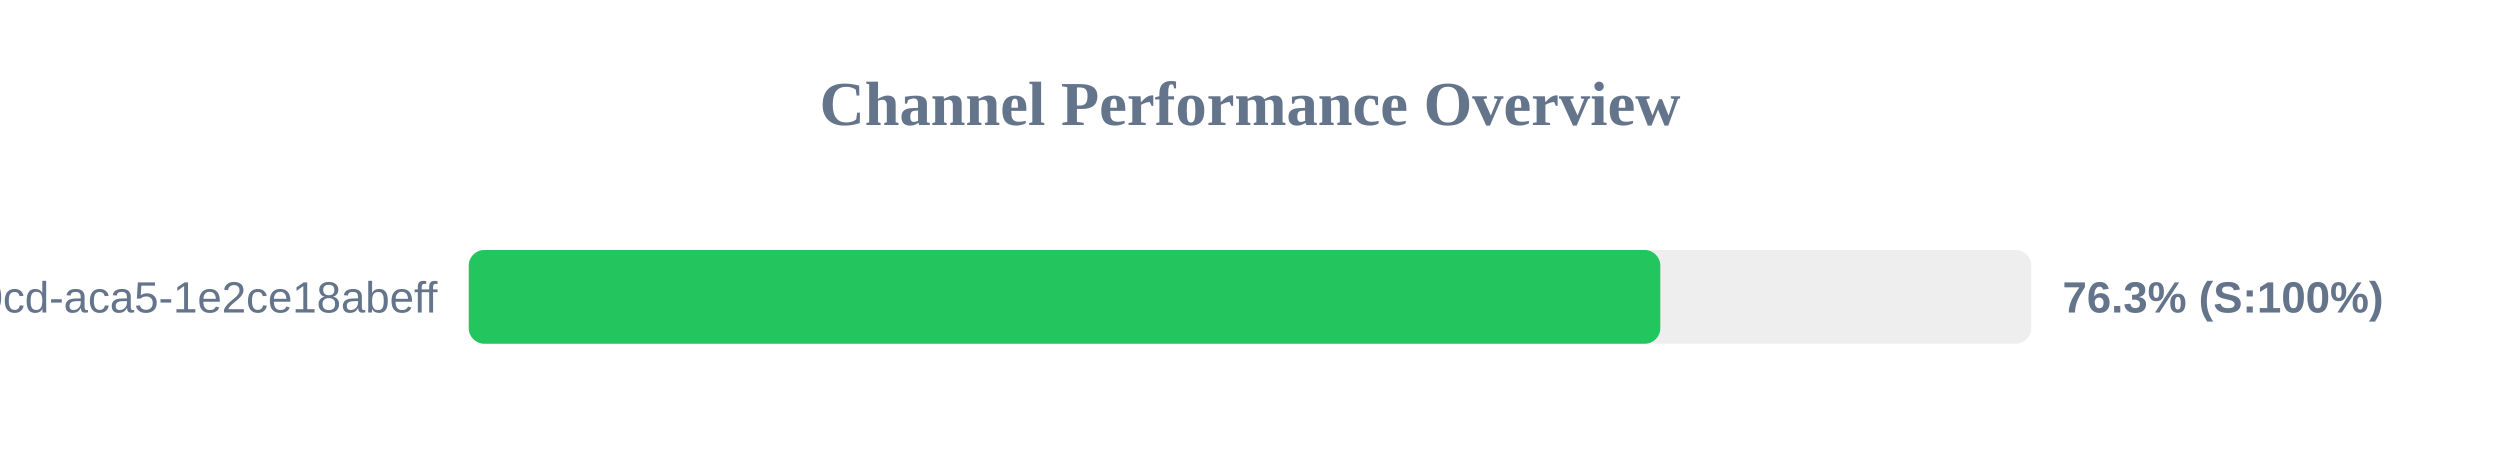
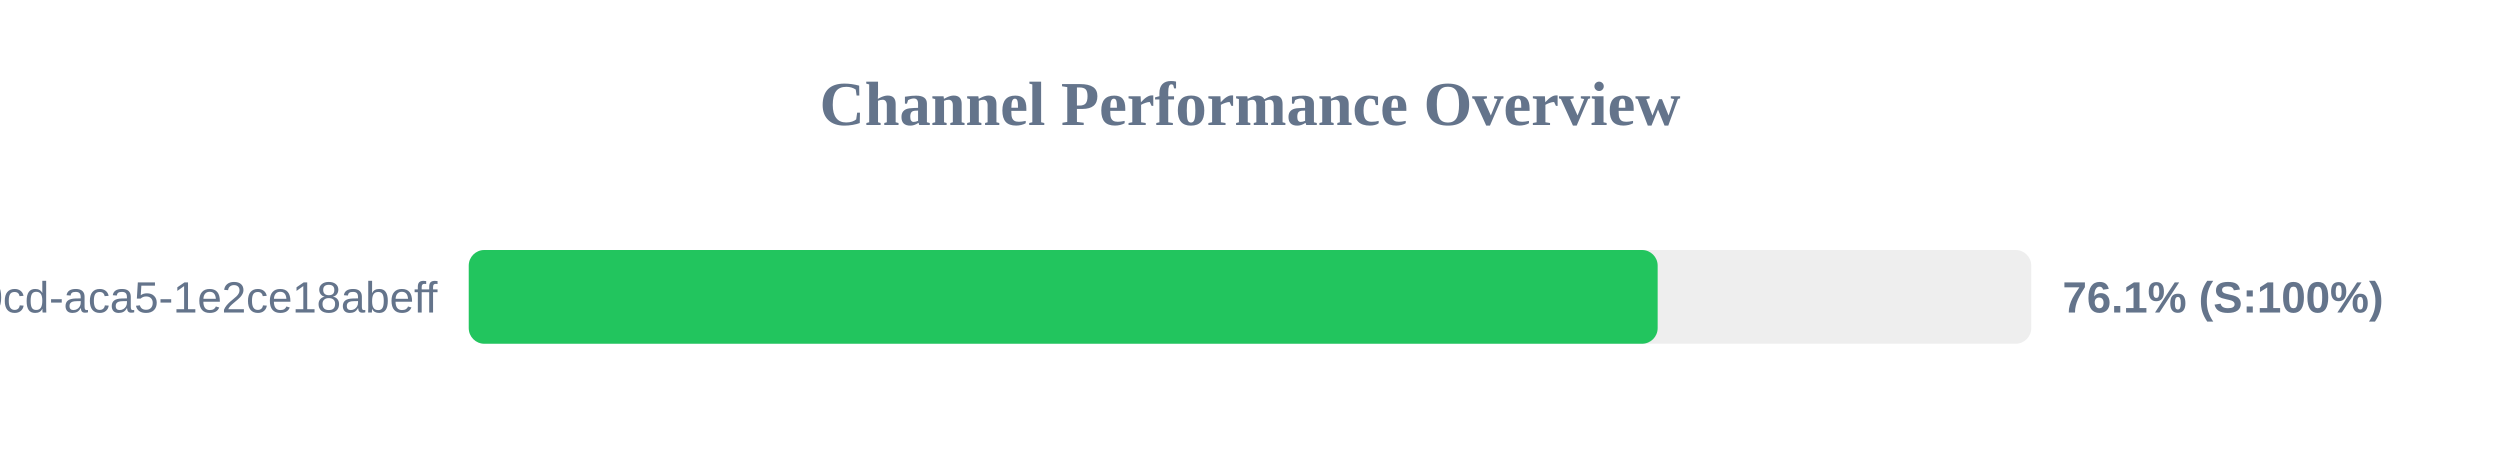
<svg xmlns="http://www.w3.org/2000/svg" width="800" height="150" version="1.1">
  <style>
        .row { font: 14px Arial; fill: #64748b; }
        .score { font: bold 14px Arial; fill: #64748b; }
    </style>
  <text x="400" y="40" text-anchor="middle" font-size="20px" font-weight="bold" fill="#64748b">Channel Performance Overview</text>
  <rect x="150" y="80" width="500" height="30" fill="#eee" rx="5" />
-   <rect x="150" y="80" width="381.3" height="30" fill="#22c55e" rx="5" />
+   <rect x="150" y="80" width="380.45" height="30" fill="#22c55e" rx="5" />
  <text x="140" y="100" text-anchor="end" class="row">?uuid=ebbeef45-0fd8-40cd-aca5-1e2ce18abeff</text>
-   <text x="660" y="100" text-anchor="start" class="score">76.3% (S:100%)</text>
+   <text x="660" y="100" text-anchor="start" class="score">76.1% (S:100%)</text>
</svg>
